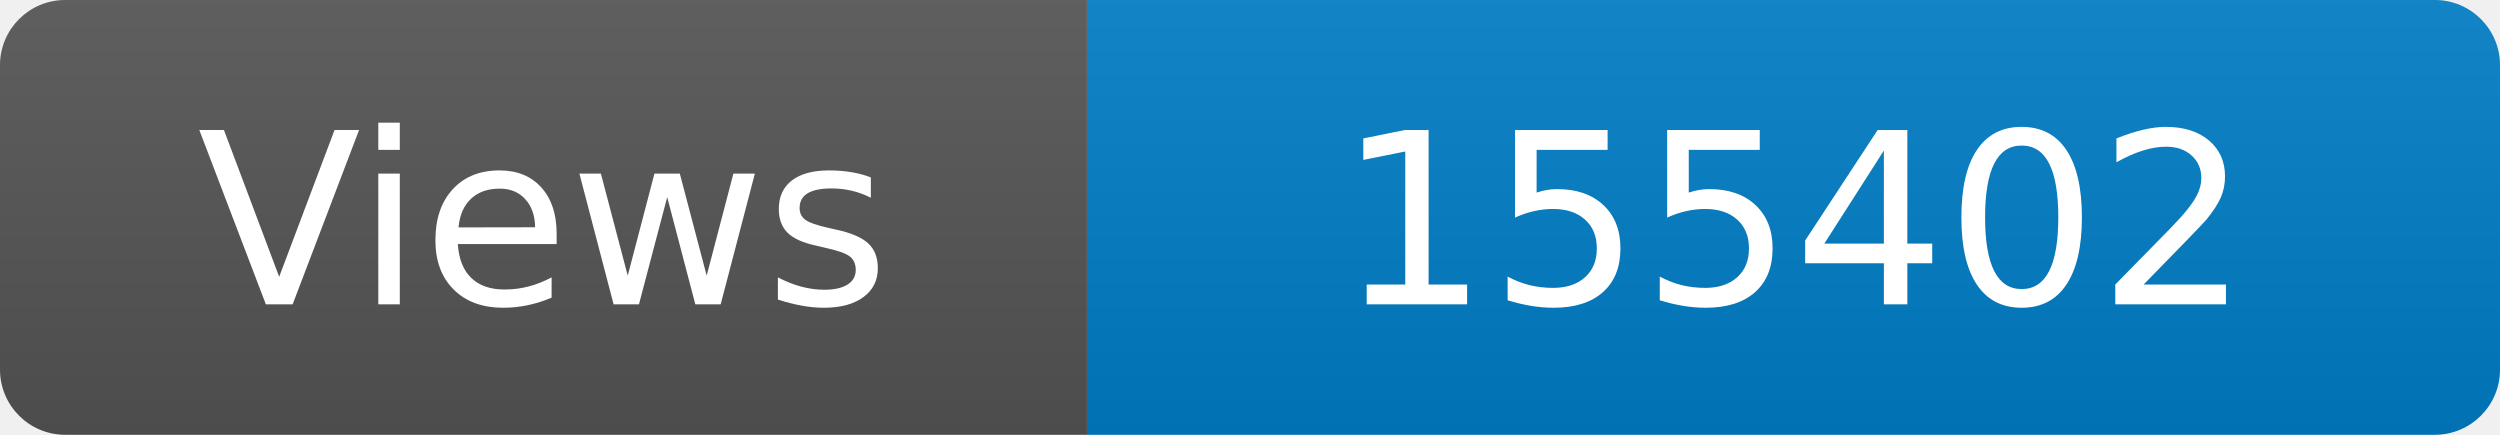
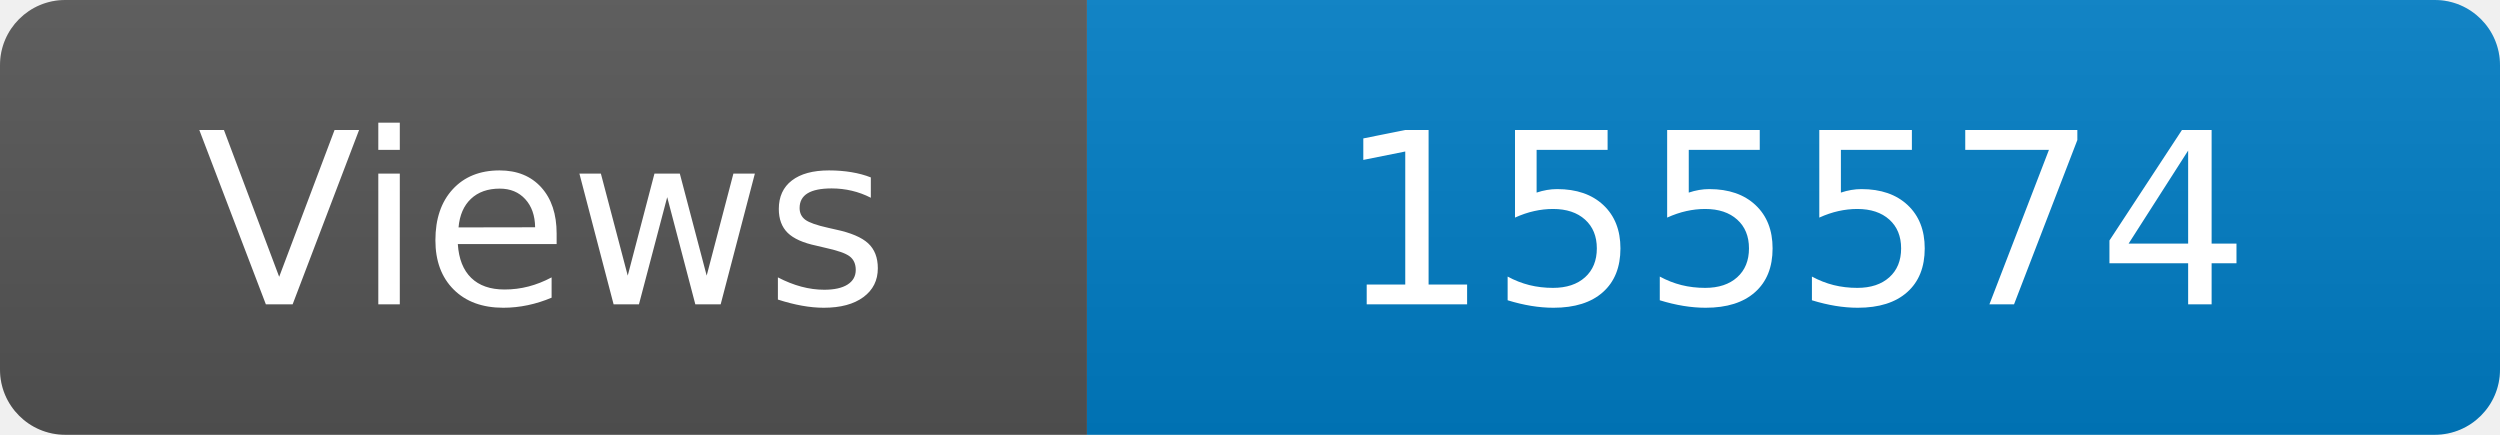
<svg xmlns="http://www.w3.org/2000/svg" width="115" height="20" role="img" aria-label="Maintained?: yes">
  <linearGradient id="s" x2="0" y2="100%">
    <stop offset="0" stop-color="#bbb" stop-opacity=".1" />
    <stop offset="1" stop-opacity=".1" />
  </linearGradient>
  <clipPath id="r">
    <rect width="115" height="20" rx="3" fill="#fff" />
  </clipPath>
  <g clip-path="url(#r)">
    <rect width="50" height="20" fill="#555" />
    <rect x="50" width="160" height="20" fill="#007ec6" />
    <rect width="115" height="20" fill="url(#s)" />
  </g>
  <g fill="#fff" text-anchor="middle" font-family="Verdana,Geneva,DejaVu Sans,sans-serif" font-size="110">
    <text x="250" y="140" transform="scale(.1)" fill="#fff">Views</text>
-     <text x="825" y="140" transform="scale(.1)" fill="#fff">155402</text>
+     <text x="825" y="140" transform="scale(.1)" fill="#fff">155574</text>
  </g>
</svg>
